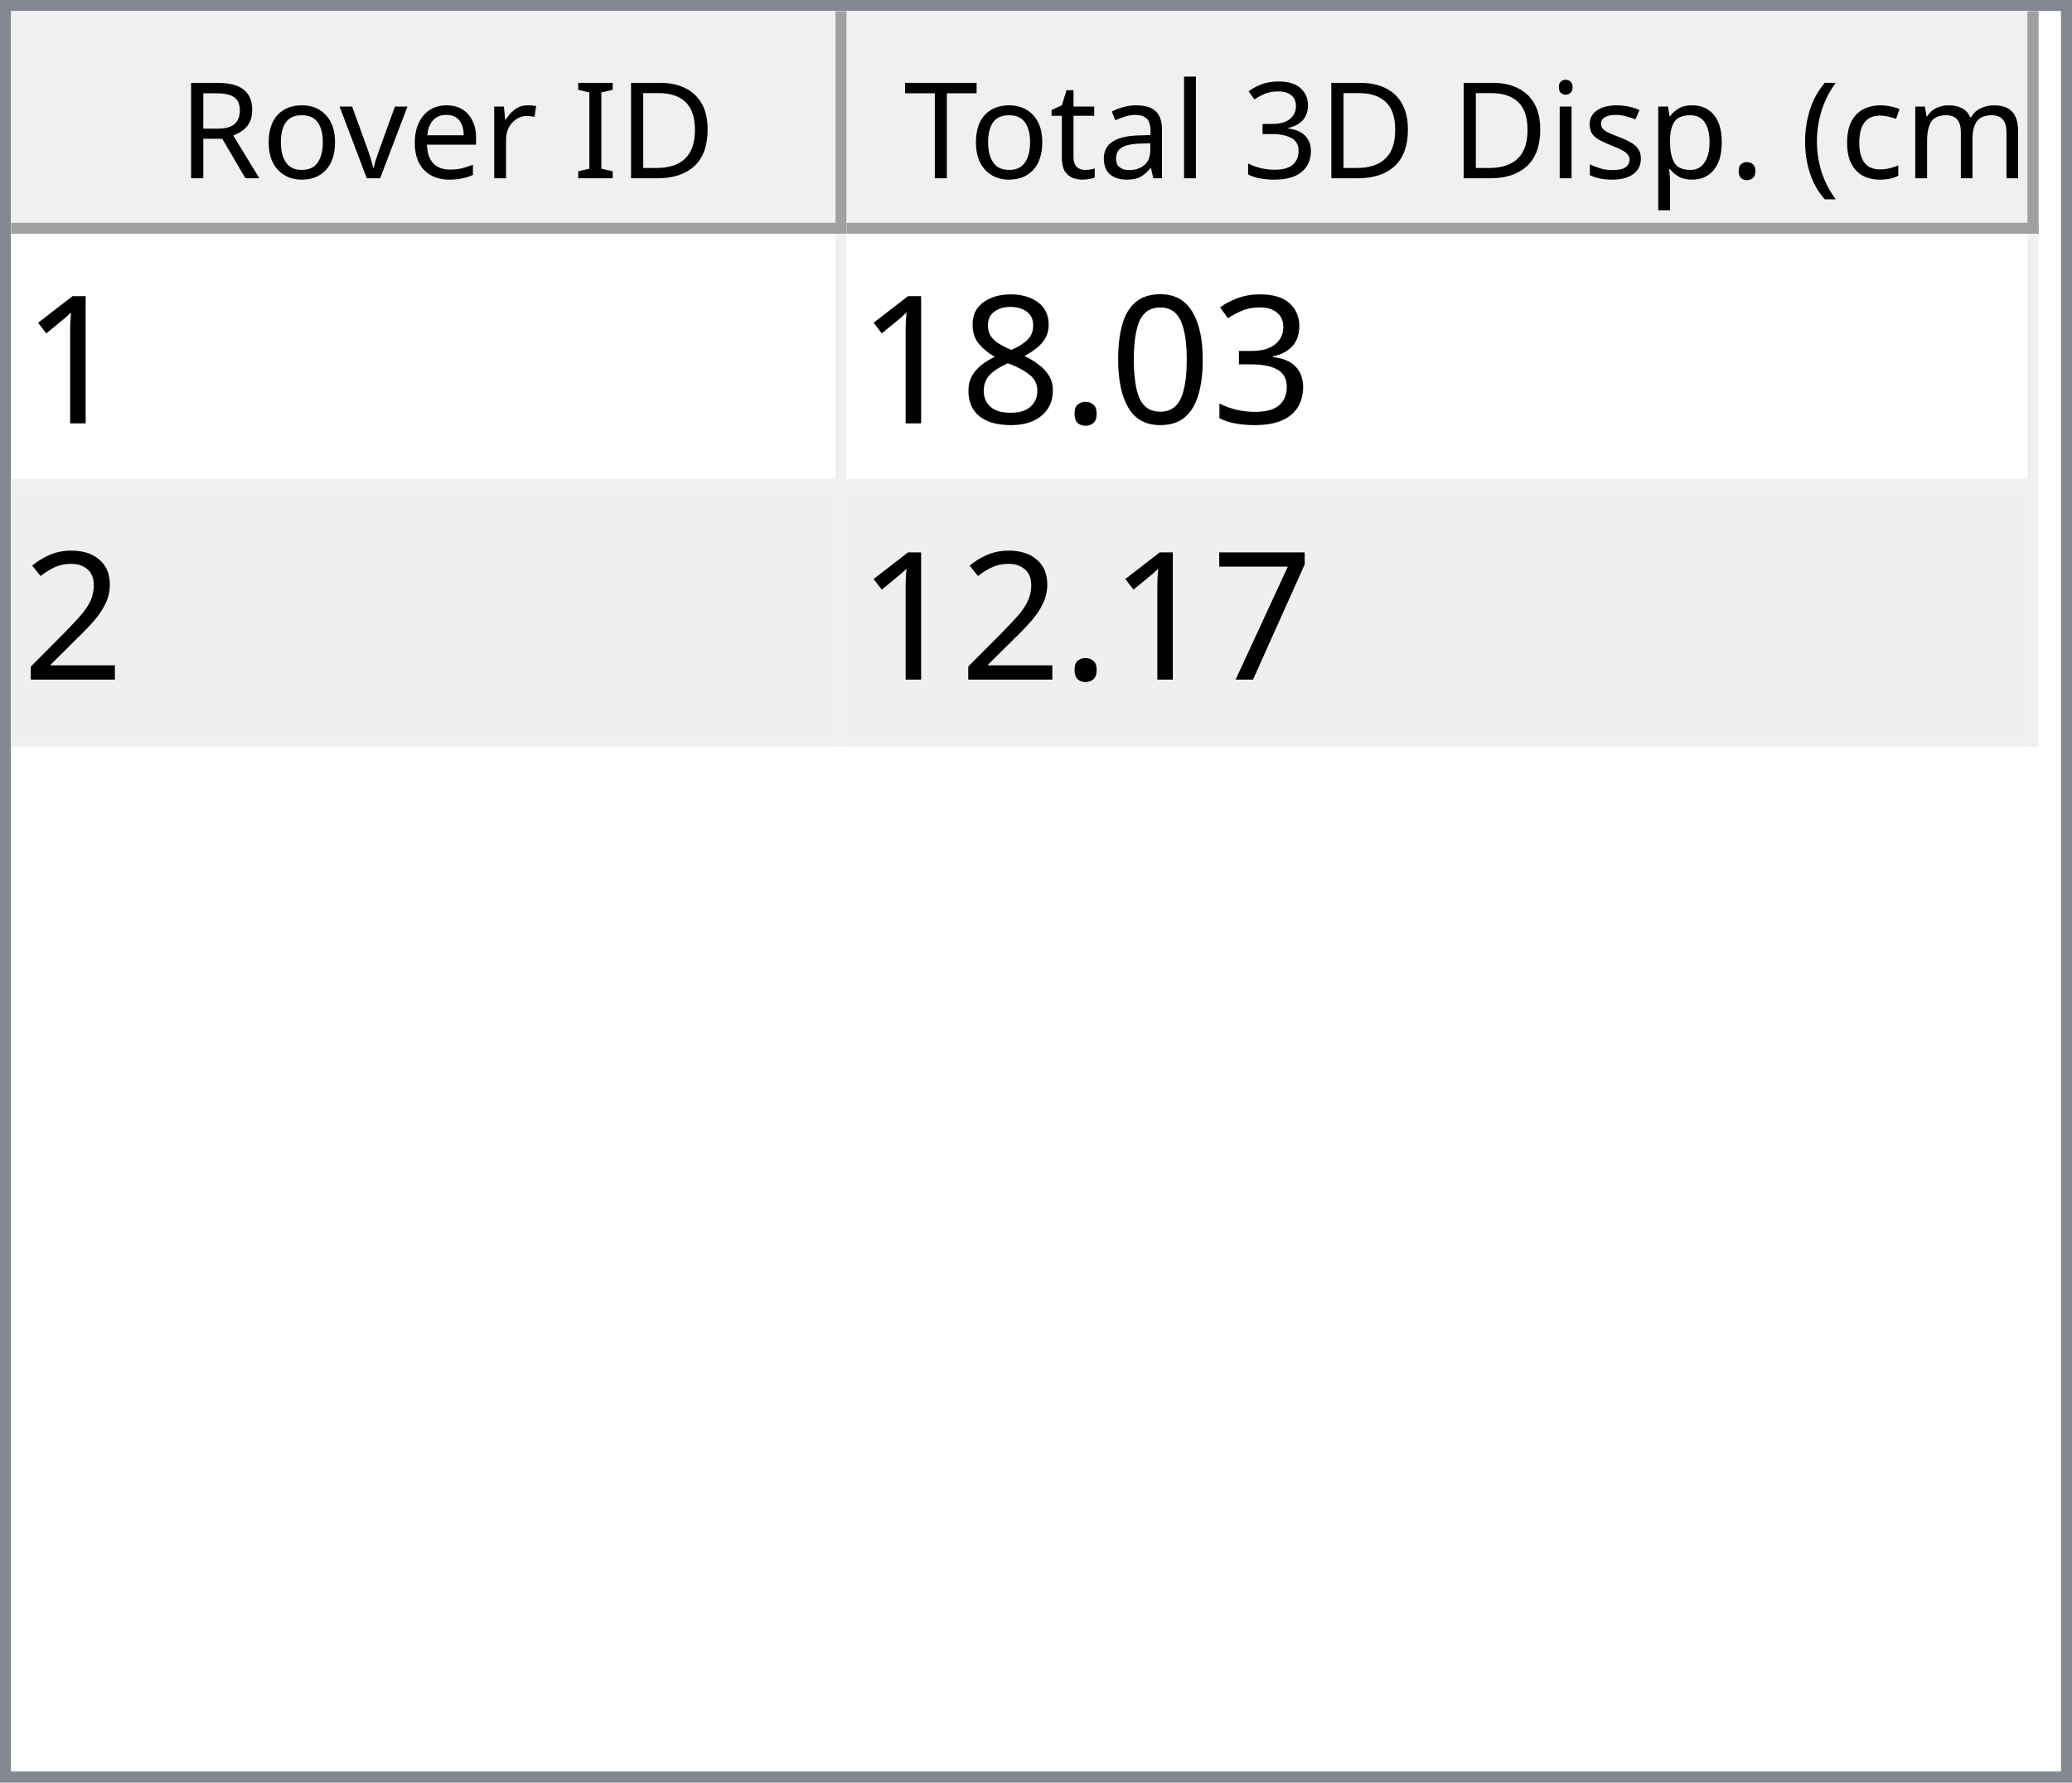
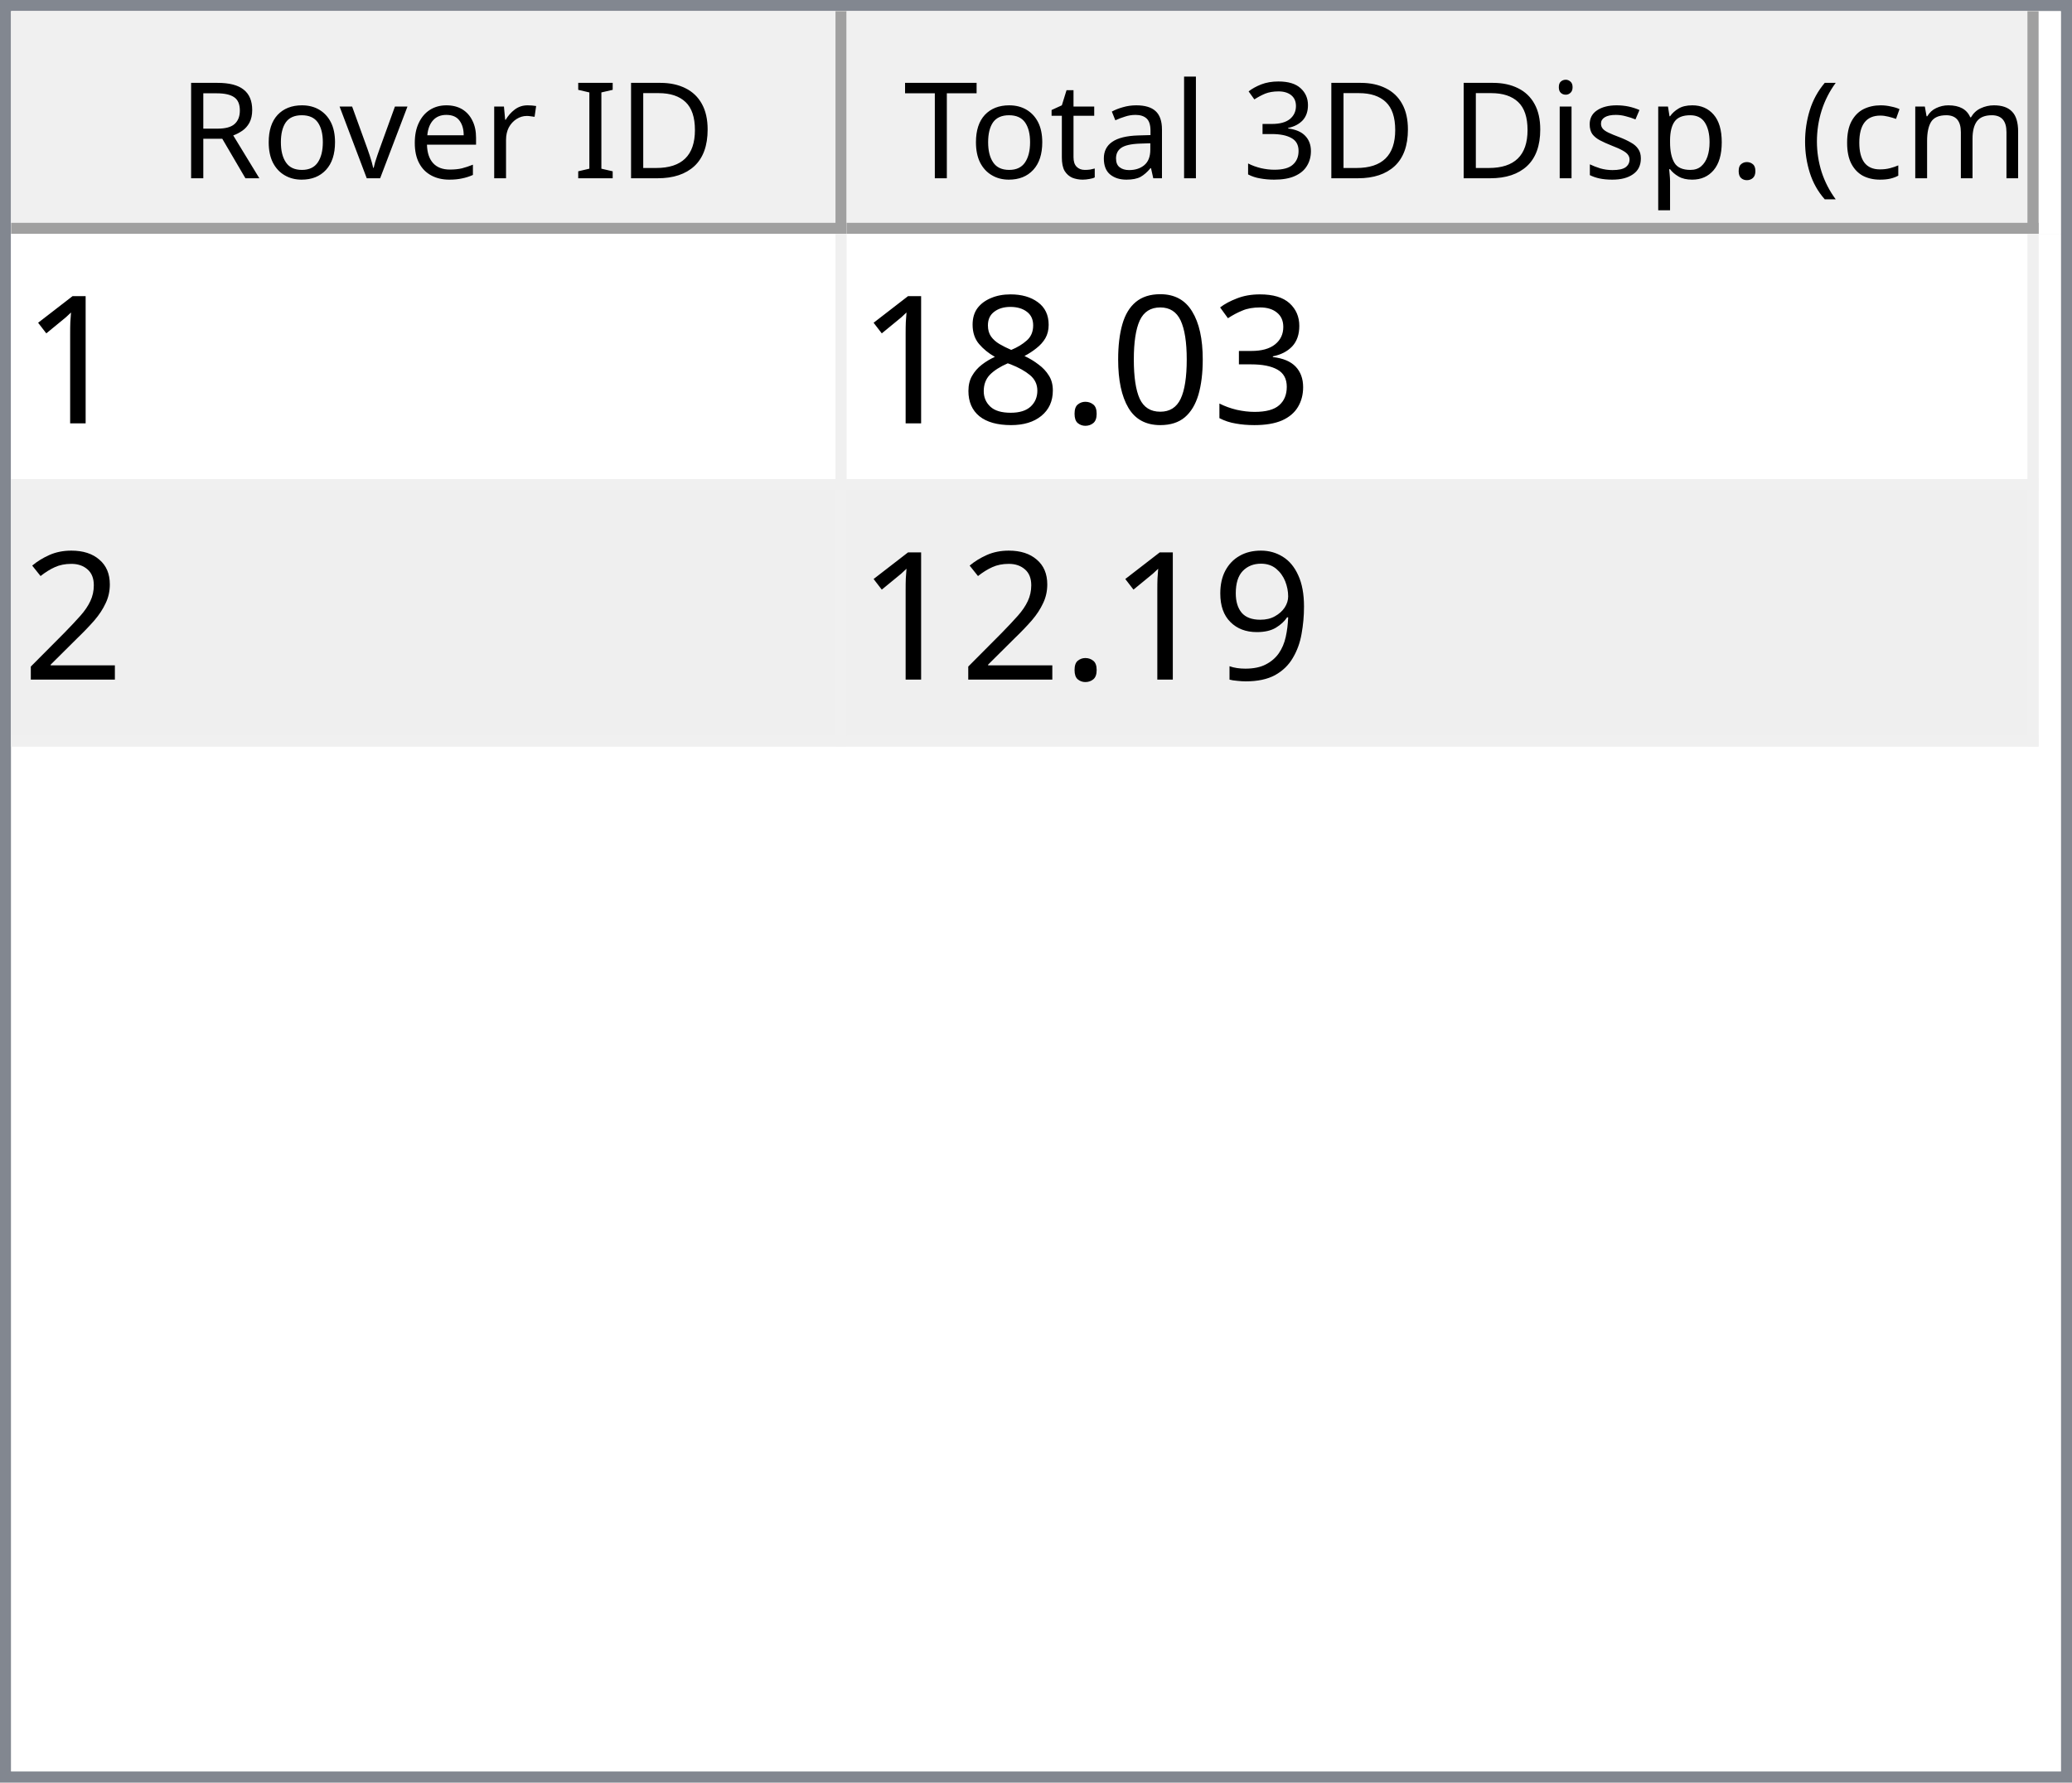
<svg xmlns="http://www.w3.org/2000/svg" style="fill-opacity:1; color-rendering:auto; color-interpolation:auto; text-rendering:auto; stroke:black; stroke-linecap:square; stroke-miterlimit:10; shape-rendering:auto; stroke-opacity:1; fill:black; stroke-dasharray:none; font-weight:normal; stroke-width:1; font-family:'Dialog'; font-style:normal; stroke-linejoin:miter; font-size:12px; stroke-dashoffset:0; image-rendering:auto;" width="186" height="160">
  <defs id="genericDefs" />
  <g>
    <defs id="defs1">
      <clipPath clipPathUnits="userSpaceOnUse" id="clipPath1">
        <path d="M0 0 L186 0 L186 160 L0 160 L0 0 Z" />
      </clipPath>
      <clipPath clipPathUnits="userSpaceOnUse" id="clipPath2">
        <path d="M0 0 L0 160 L186 160 L186 0 Z" />
      </clipPath>
      <clipPath clipPathUnits="userSpaceOnUse" id="clipPath3">
        <path d="M0 0 L0 20 L184 20 L184 0 Z" />
      </clipPath>
      <clipPath clipPathUnits="userSpaceOnUse" id="clipPath4">
        <path d="M0 0 L0 20 L75 20 L75 0 Z" />
      </clipPath>
      <clipPath clipPathUnits="userSpaceOnUse" id="clipPath5">
        <path d="M1 1 L1 19 L74 19 L74 1 Z" />
      </clipPath>
      <clipPath clipPathUnits="userSpaceOnUse" id="clipPath6">
        <path d="M0 0 L0 18 L73 18 L73 0 Z" />
      </clipPath>
      <clipPath clipPathUnits="userSpaceOnUse" id="clipPath7">
        <path d="M-0.5 -0.5 L-0.5 19.5 L74.5 19.5 L74.5 -0.5 Z" />
      </clipPath>
      <clipPath clipPathUnits="userSpaceOnUse" id="clipPath8">
        <path d="M0 0 L0 20 L107 20 L107 0 Z" />
      </clipPath>
      <clipPath clipPathUnits="userSpaceOnUse" id="clipPath9">
        <path d="M1 1 L1 19 L106 19 L106 1 Z" />
      </clipPath>
      <clipPath clipPathUnits="userSpaceOnUse" id="clipPath10">
        <path d="M0 0 L0 18 L105 18 L105 0 Z" />
      </clipPath>
      <clipPath clipPathUnits="userSpaceOnUse" id="clipPath11">
        <path d="M-0.5 -0.5 L-0.5 19.5 L106.5 19.5 L106.5 -0.5 Z" />
      </clipPath>
      <clipPath clipPathUnits="userSpaceOnUse" id="clipPath12">
        <path d="M0 0 L0 138 L184 138 L184 0 Z" />
      </clipPath>
      <clipPath clipPathUnits="userSpaceOnUse" id="clipPath13">
        <path d="M0 0 L0 46 L182 46 L182 0 Z" />
      </clipPath>
      <clipPath clipPathUnits="userSpaceOnUse" id="clipPath14">
        <path d="M-0.5 -0.5 L-0.5 45.5 L181.5 45.5 L181.5 -0.5 Z" />
      </clipPath>
      <clipPath clipPathUnits="userSpaceOnUse" id="clipPath15">
        <path d="M0 0 L0 22 L74 22 L74 0 Z" />
      </clipPath>
      <clipPath clipPathUnits="userSpaceOnUse" id="clipPath16">
        <path d="M0 0 L0 22 L106 22 L106 0 Z" />
      </clipPath>
      <font horiz-adv-x="64.551" id="font1">
        <font-face ascent="107.91" descent="25.098" units-per-em="100" style="font-style:normal; font-family:Segoe UI; font-weight:normal;" />
        <missing-glyph horiz-adv-x="64.551" d="M8.109 0 L8.109 68.266 L56.453 68.266 L56.453 0 L8.109 0 ZM15.328 7.234 L49.219 7.234 L49.219 61.031 L15.328 61.031 L15.328 7.234 Z" />
        <glyph unicode="D" horiz-adv-x="70.117" d="M9.188 0 L9.188 70.016 L28.516 70.016 Q65.531 70.016 65.531 35.891 Q65.531 19.672 55.25 9.836 Q44.969 0 27.734 0 L9.188 0 ZM17.391 62.594 L17.391 7.422 L27.828 7.422 Q41.609 7.422 49.273 14.797 Q56.938 22.172 56.938 35.688 Q56.938 62.594 28.328 62.594 L17.391 62.594 Z" />
        <glyph unicode="I" horiz-adv-x="26.611" d="M17.391 0 L9.188 0 L9.188 70.016 L17.391 70.016 L17.391 0 Z" />
        <glyph unicode=" " horiz-adv-x="27.393" d="" />
        <glyph unicode="r" horiz-adv-x="34.766" d="M34.188 41.891 Q32.078 43.5 28.125 43.5 Q23 43.5 19.555 38.672 Q16.109 33.844 16.109 25.484 L16.109 0 L8.109 0 L8.109 50 L16.109 50 L16.109 39.703 L16.312 39.703 Q18.016 44.969 21.531 47.922 Q25.047 50.875 29.391 50.875 Q32.516 50.875 34.188 50.203 L34.188 41.891 Z" />
        <glyph unicode="e" horiz-adv-x="52.295" d="M48.297 23 L12.984 23 Q13.188 14.656 17.484 10.109 Q21.781 5.562 29.297 5.562 Q37.75 5.562 44.828 11.141 L44.828 3.609 Q38.234 -1.172 27.391 -1.172 Q16.797 -1.172 10.742 5.641 Q4.688 12.453 4.688 24.812 Q4.688 36.469 11.305 43.82 Q17.922 51.172 27.734 51.172 Q37.547 51.172 42.922 44.828 Q48.297 38.484 48.297 27.203 L48.297 23 ZM40.094 29.781 Q40.047 36.719 36.75 40.578 Q33.453 44.438 27.594 44.438 Q21.922 44.438 17.969 40.383 Q14.016 36.328 13.094 29.781 L40.094 29.781 Z" />
        <glyph unicode="v" horiz-adv-x="47.9" d="M47.406 50 L27.484 0 L19.625 0 L0.688 50 L9.469 50 L22.172 13.672 Q23.578 9.672 23.922 6.688 L24.125 6.688 Q24.609 10.453 25.688 13.484 L38.969 50 L47.406 50 Z" />
        <glyph unicode="o" horiz-adv-x="58.594" d="M29 -1.172 Q17.922 -1.172 11.305 5.836 Q4.688 12.844 4.688 24.422 Q4.688 37.016 11.57 44.094 Q18.453 51.172 30.172 51.172 Q41.359 51.172 47.633 44.289 Q53.906 37.406 53.906 25.203 Q53.906 13.234 47.141 6.031 Q40.375 -1.172 29 -1.172 ZM29.594 44.438 Q21.875 44.438 17.383 39.188 Q12.891 33.938 12.891 24.703 Q12.891 15.828 17.43 10.695 Q21.969 5.562 29.594 5.562 Q37.359 5.562 41.531 10.594 Q45.703 15.625 45.703 24.906 Q45.703 34.281 41.531 39.359 Q37.359 44.438 29.594 44.438 Z" />
        <glyph unicode="R" horiz-adv-x="59.814" d="M59.375 0 L49.609 0 L37.891 19.625 Q36.281 22.359 34.766 24.289 Q33.25 26.219 31.664 27.438 Q30.078 28.656 28.25 29.219 Q26.422 29.781 24.125 29.781 L17.391 29.781 L17.391 0 L9.188 0 L9.188 70.016 L30.078 70.016 Q34.672 70.016 38.555 68.867 Q42.438 67.719 45.289 65.375 Q48.141 63.031 49.758 59.547 Q51.375 56.062 51.375 51.375 Q51.375 47.703 50.273 44.656 Q49.172 41.609 47.148 39.211 Q45.125 36.812 42.266 35.133 Q39.406 33.453 35.844 32.516 L35.844 32.328 Q37.594 31.547 38.891 30.547 Q40.188 29.547 41.359 28.18 Q42.531 26.812 43.68 25.078 Q44.828 23.344 46.234 21.047 L59.375 0 ZM17.391 62.594 L17.391 37.203 L28.516 37.203 Q31.594 37.203 34.203 38.133 Q36.812 39.062 38.719 40.797 Q40.625 42.531 41.703 45.047 Q42.781 47.562 42.781 50.688 Q42.781 56.297 39.141 59.445 Q35.5 62.594 28.609 62.594 L17.391 62.594 Z" />
        <glyph unicode=")" horiz-adv-x="30.176" d="M8.297 -15.922 L1.172 -15.922 Q16.406 2.344 16.406 26.812 Q16.406 51.469 1.078 70.016 L8.297 70.016 Q23.531 52.156 23.531 26.703 Q23.531 1.375 8.297 -15.922 Z" />
        <glyph unicode="m" horiz-adv-x="86.133" d="M79.109 0 L71.094 0 L71.094 28.719 Q71.094 37.016 68.531 40.727 Q65.969 44.438 59.906 44.438 Q54.781 44.438 51.195 39.75 Q47.609 35.062 47.609 28.516 L47.609 0 L39.594 0 L39.594 29.688 Q39.594 44.438 28.219 44.438 Q22.953 44.438 19.531 40.016 Q16.109 35.594 16.109 28.516 L16.109 0 L8.109 0 L8.109 50 L16.109 50 L16.109 42.094 L16.312 42.094 Q21.625 51.172 31.844 51.172 Q36.969 51.172 40.773 48.312 Q44.578 45.453 46 40.828 Q51.562 51.172 62.594 51.172 Q79.109 51.172 79.109 30.812 L79.109 0 Z" />
        <glyph unicode="c" horiz-adv-x="46.191" d="M42.188 2.297 Q36.422 -1.172 28.516 -1.172 Q17.828 -1.172 11.258 5.789 Q4.688 12.75 4.688 23.828 Q4.688 36.188 11.766 43.68 Q18.844 51.172 30.672 51.172 Q37.25 51.172 42.281 48.734 L42.281 40.531 Q36.719 44.438 30.375 44.438 Q22.703 44.438 17.797 38.945 Q12.891 33.453 12.891 24.516 Q12.891 15.719 17.508 10.641 Q22.125 5.562 29.891 5.562 Q36.422 5.562 42.188 9.906 L42.188 2.297 Z" />
        <glyph unicode="(" horiz-adv-x="30.176" d="M29.109 -15.922 L21.969 -15.922 Q6.844 1.375 6.844 26.703 Q6.844 52.156 21.969 70.016 L29.203 70.016 Q13.875 51.469 13.875 26.812 Q13.875 2.344 29.109 -15.922 Z" />
        <glyph unicode="." horiz-adv-x="21.68" d="M10.891 -1.078 Q8.641 -1.078 7.055 0.539 Q5.469 2.156 5.469 4.391 Q5.469 6.641 7.055 8.273 Q8.641 9.906 10.891 9.906 Q13.188 9.906 14.797 8.273 Q16.406 6.641 16.406 4.391 Q16.406 2.156 14.797 0.539 Q13.188 -1.078 10.891 -1.078 Z" />
        <glyph unicode="p" horiz-adv-x="58.789" d="M16.312 7.234 L16.109 7.234 L16.109 -23 L8.109 -23 L8.109 50 L16.109 50 L16.109 41.219 L16.312 41.219 Q22.219 51.172 33.594 51.172 Q43.266 51.172 48.688 44.461 Q54.109 37.75 54.109 26.469 Q54.109 13.922 48 6.375 Q41.891 -1.172 31.297 -1.172 Q21.578 -1.172 16.312 7.234 ZM16.109 27.391 L16.109 20.406 Q16.109 14.203 20.141 9.883 Q24.172 5.562 30.375 5.562 Q37.641 5.562 41.773 11.133 Q45.906 16.703 45.906 26.609 Q45.906 34.969 42.047 39.703 Q38.188 44.438 31.594 44.438 Q24.609 44.438 20.359 39.578 Q16.109 34.719 16.109 27.391 Z" />
        <glyph unicode="s" horiz-adv-x="42.432" d="M5.078 1.812 L5.078 10.406 Q11.625 5.562 19.484 5.562 Q30.031 5.562 30.031 12.594 Q30.031 14.594 29.125 15.992 Q28.219 17.391 26.68 18.461 Q25.141 19.531 23.07 20.383 Q21 21.234 18.609 22.172 Q15.281 23.484 12.766 24.828 Q10.25 26.172 8.57 27.859 Q6.891 29.547 6.031 31.695 Q5.172 33.844 5.172 36.719 Q5.172 40.234 6.789 42.945 Q8.406 45.656 11.086 47.484 Q13.766 49.312 17.211 50.242 Q20.656 51.172 24.312 51.172 Q30.812 51.172 35.938 48.922 L35.938 40.828 Q30.422 44.438 23.25 44.438 Q21 44.438 19.195 43.922 Q17.391 43.406 16.094 42.477 Q14.797 41.547 14.086 40.258 Q13.375 38.969 13.375 37.406 Q13.375 35.453 14.086 34.133 Q14.797 32.812 16.164 31.789 Q17.531 30.766 19.484 29.938 Q21.438 29.109 23.922 28.125 Q27.25 26.859 29.883 25.516 Q32.516 24.172 34.375 22.484 Q36.234 20.797 37.234 18.602 Q38.234 16.406 38.234 13.375 Q38.234 9.672 36.602 6.938 Q34.969 4.203 32.234 2.398 Q29.5 0.594 25.93 -0.289 Q22.359 -1.172 18.453 -1.172 Q10.75 -1.172 5.078 1.812 Z" />
        <glyph unicode="i" horiz-adv-x="24.219" d="M12.203 62.703 Q10.062 62.703 8.547 64.164 Q7.031 65.625 7.031 67.875 Q7.031 70.125 8.547 71.609 Q10.062 73.094 12.203 73.094 Q14.406 73.094 15.945 71.609 Q17.484 70.125 17.484 67.875 Q17.484 65.719 15.945 64.211 Q14.406 62.703 12.203 62.703 ZM16.109 0 L8.109 0 L8.109 50 L16.109 50 L16.109 0 Z" />
        <glyph unicode="3" horiz-adv-x="53.906" d="M46.531 19.828 Q46.531 15.094 44.75 11.211 Q42.969 7.328 39.719 4.57 Q36.469 1.812 31.93 0.297 Q27.391 -1.219 21.922 -1.219 Q11.922 -1.219 6 2.594 L6 11.188 Q13.094 5.609 22.219 5.609 Q25.875 5.609 28.828 6.539 Q31.781 7.469 33.906 9.227 Q36.031 10.984 37.18 13.477 Q38.328 15.969 38.328 19.094 Q38.328 32.812 18.797 32.812 L12.984 32.812 L12.984 39.594 L18.5 39.594 Q35.797 39.594 35.797 52.484 Q35.797 64.406 22.609 64.406 Q15.188 64.406 8.688 59.422 L8.688 67.188 Q15.375 71.188 24.609 71.188 Q29 71.188 32.57 69.969 Q36.141 68.75 38.68 66.555 Q41.219 64.359 42.609 61.281 Q44 58.203 44 54.5 Q44 40.672 30.031 36.719 L30.031 36.531 Q33.594 36.141 36.625 34.797 Q39.656 33.453 41.852 31.305 Q44.047 29.156 45.289 26.25 Q46.531 23.344 46.531 19.828 Z" />
        <glyph unicode="l" horiz-adv-x="24.219" d="M16.109 0 L8.109 0 L8.109 74.031 L16.109 74.031 L16.109 0 Z" />
        <glyph unicode="a" horiz-adv-x="50.879" d="M43.891 0 L35.891 0 L35.891 7.812 L35.688 7.812 Q30.469 -1.172 20.312 -1.172 Q12.844 -1.172 8.617 2.781 Q4.391 6.734 4.391 13.281 Q4.391 27.297 20.906 29.594 L35.891 31.688 Q35.891 44.438 25.594 44.438 Q16.547 44.438 9.281 38.281 L9.281 46.484 Q16.656 51.172 26.266 51.172 Q43.891 51.172 43.891 32.516 L43.891 0 ZM35.891 25.297 L23.828 23.641 Q18.266 22.859 15.43 20.875 Q12.594 18.891 12.594 13.875 Q12.594 10.203 15.211 7.883 Q17.828 5.562 22.172 5.562 Q28.125 5.562 32.008 9.742 Q35.891 13.922 35.891 20.312 L35.891 25.297 Z" />
        <glyph unicode="t" horiz-adv-x="33.887" d="M31.297 0.484 Q28.469 -1.078 23.828 -1.078 Q10.688 -1.078 10.688 13.578 L10.688 43.172 L2.094 43.172 L2.094 50 L10.688 50 L10.688 62.203 L18.703 64.797 L18.703 50 L31.297 50 L31.297 43.172 L18.703 43.172 L18.703 14.984 Q18.703 9.969 20.414 7.82 Q22.125 5.672 26.078 5.672 Q29.109 5.672 31.297 7.328 L31.297 0.484 Z" />
        <glyph unicode="T" horiz-adv-x="52.393" d="M50.594 62.594 L30.375 62.594 L30.375 0 L22.172 0 L22.172 62.594 L2 62.594 L2 70.016 L50.594 70.016 L50.594 62.594 Z" />
      </font>
      <font horiz-adv-x="75.0" id="font2">
        <font-face ascent="100.537" descent="21.973" units-per-em="100" style="font-style:normal; font-family:sans-serif; font-weight:normal;" />
        <missing-glyph horiz-adv-x="75.0" d="M12.5 0 L12.5 62.5 L62.5 62.5 L62.5 0 L12.5 0 ZM14.062 1.562 L60.938 1.562 L60.938 60.938 L14.062 60.938 L14.062 1.562 Z" />
        <glyph unicode="1" horiz-adv-x="55.615" d="M37.25 0 L28.469 0 L28.469 56 Q25.297 52.984 20.141 49.953 Q14.984 46.922 10.891 45.406 L10.891 53.906 Q18.266 57.375 23.781 62.305 Q29.297 67.234 31.594 71.875 L37.25 71.875 L37.25 0 Z" />
        <glyph unicode="3" horiz-adv-x="55.615" d="M4.203 18.891 L12.984 20.062 Q14.5 12.594 18.141 9.297 Q21.781 6 27 6 Q33.203 6 37.477 10.297 Q41.75 14.594 41.75 20.953 Q41.75 27 37.797 30.93 Q33.844 34.859 27.734 34.859 Q25.25 34.859 21.531 33.891 L22.516 41.609 Q23.391 41.5 23.922 41.5 Q29.547 41.5 34.039 44.43 Q38.531 47.359 38.531 53.469 Q38.531 58.297 35.258 61.477 Q31.984 64.656 26.812 64.656 Q21.688 64.656 18.266 61.43 Q14.844 58.203 13.875 51.766 L5.078 53.328 Q6.688 62.156 12.398 67.016 Q18.109 71.875 26.609 71.875 Q32.469 71.875 37.398 69.359 Q42.328 66.844 44.945 62.5 Q47.562 58.156 47.562 53.266 Q47.562 48.641 45.07 44.828 Q42.578 41.016 37.703 38.766 Q44.047 37.312 47.562 32.695 Q51.078 28.078 51.078 21.141 Q51.078 11.766 44.242 5.25 Q37.406 -1.266 26.953 -1.266 Q17.531 -1.266 11.305 4.352 Q5.078 9.969 4.203 18.891 Z" />
        <glyph unicode="0" horiz-adv-x="55.615" d="M4.156 35.297 Q4.156 48 6.766 55.742 Q9.375 63.484 14.523 67.68 Q19.672 71.875 27.484 71.875 Q33.25 71.875 37.594 69.555 Q41.938 67.234 44.773 62.867 Q47.609 58.5 49.219 52.227 Q50.828 45.953 50.828 35.297 Q50.828 22.703 48.242 14.969 Q45.656 7.234 40.508 3.008 Q35.359 -1.219 27.484 -1.219 Q17.141 -1.219 11.234 6.203 Q4.156 15.141 4.156 35.297 ZM13.188 35.297 Q13.188 17.672 17.312 11.836 Q21.438 6 27.484 6 Q33.547 6 37.672 11.859 Q41.797 17.719 41.797 35.297 Q41.797 52.984 37.672 58.789 Q33.547 64.594 27.391 64.594 Q21.344 64.594 17.719 59.469 Q13.188 52.938 13.188 35.297 Z" />
        <glyph unicode="." horiz-adv-x="27.783" d="M9.078 0 L9.078 10.016 L19.094 10.016 L19.094 0 L9.078 0 Z" />
        <glyph unicode="8" horiz-adv-x="55.615" d="M17.672 38.812 Q12.203 40.828 9.57 44.539 Q6.938 48.25 6.938 53.422 Q6.938 61.234 12.555 66.555 Q18.172 71.875 27.484 71.875 Q36.859 71.875 42.578 66.43 Q48.297 60.984 48.297 53.172 Q48.297 48.188 45.68 44.508 Q43.062 40.828 37.75 38.812 Q44.344 36.672 47.781 31.883 Q51.219 27.094 51.219 20.453 Q51.219 11.281 44.727 5.031 Q38.234 -1.219 27.641 -1.219 Q17.047 -1.219 10.547 5.055 Q4.047 11.328 4.047 20.703 Q4.047 27.688 7.594 32.398 Q11.141 37.109 17.672 38.812 ZM15.922 53.719 Q15.922 48.641 19.195 45.414 Q22.469 42.188 27.688 42.188 Q32.766 42.188 36.016 45.383 Q39.266 48.578 39.266 53.219 Q39.266 58.062 35.914 61.359 Q32.562 64.656 27.594 64.656 Q22.562 64.656 19.242 61.43 Q15.922 58.203 15.922 53.719 ZM13.094 20.656 Q13.094 16.891 14.875 13.375 Q16.656 9.859 20.172 7.93 Q23.688 6 27.734 6 Q34.031 6 38.133 10.055 Q42.234 14.109 42.234 20.359 Q42.234 26.703 38.016 30.859 Q33.797 35.016 27.438 35.016 Q21.234 35.016 17.164 30.914 Q13.094 26.812 13.094 20.656 Z" />
        <glyph unicode="2" horiz-adv-x="55.615" d="M50.344 8.453 L50.344 0 L3.031 0 Q2.938 3.172 4.047 6.109 Q5.859 10.938 9.836 15.625 Q13.812 20.312 21.344 26.469 Q33.016 36.031 37.117 41.625 Q41.219 47.219 41.219 52.203 Q41.219 57.422 37.477 61.008 Q33.734 64.594 27.734 64.594 Q21.391 64.594 17.578 60.789 Q13.766 56.984 13.719 50.25 L4.688 51.172 Q5.609 61.281 11.664 66.578 Q17.719 71.875 27.938 71.875 Q38.234 71.875 44.242 66.164 Q50.25 60.453 50.25 52 Q50.25 47.703 48.492 43.555 Q46.734 39.406 42.656 34.812 Q38.578 30.219 29.109 22.219 Q21.188 15.578 18.945 13.211 Q16.703 10.844 15.234 8.453 L50.344 8.453 Z" />
-         <glyph unicode="7" horiz-adv-x="55.615" d="M4.734 62.203 L4.734 70.656 L51.078 70.656 L51.078 63.812 Q44.234 56.547 37.523 44.484 Q30.812 32.422 27.156 19.672 Q24.516 10.688 23.781 0 L14.75 0 Q14.891 8.453 18.062 20.414 Q21.234 32.375 27.172 43.484 Q33.109 54.594 39.797 62.203 L4.734 62.203 Z" />
+         <glyph unicode="9" horiz-adv-x="55.615" d="M5.469 16.547 L13.922 17.328 Q14.984 11.375 18.016 8.688 Q21.047 6 25.781 6 Q29.828 6 32.883 7.859 Q35.938 9.719 37.891 12.82 Q39.844 15.922 41.164 21.195 Q42.484 26.469 42.484 31.938 Q42.484 32.516 42.438 33.688 Q39.797 29.5 35.234 26.883 Q30.672 24.266 25.344 24.266 Q16.453 24.266 10.305 30.711 Q4.156 37.156 4.156 47.703 Q4.156 58.594 10.578 65.234 Q17 71.875 26.656 71.875 Q33.641 71.875 39.43 68.117 Q45.219 64.359 48.219 57.398 Q51.219 50.438 51.219 37.25 Q51.219 23.531 48.242 15.406 Q45.266 7.281 39.383 3.031 Q33.5 -1.219 25.594 -1.219 Q17.188 -1.219 11.867 3.445 Q6.547 8.109 5.469 16.547 ZM41.453 48.141 Q41.453 55.719 37.43 60.156 Q33.406 64.594 27.734 64.594 Q21.875 64.594 17.531 59.812 Q13.188 55.031 13.188 47.406 Q13.188 40.578 17.312 36.305 Q21.438 32.031 27.484 32.031 Q33.594 32.031 37.523 36.305 Q41.453 40.578 41.453 48.141 Z" />
      </font>
    </defs>
    <g style="fill:white; stroke:white;">
      <rect x="0" y="0" width="186" style="clip-path:url(#clipPath1); stroke:none;" height="160" />
    </g>
    <g style="fill:white; text-rendering:optimizeSpeed; color-rendering:optimizeSpeed; image-rendering:optimizeSpeed; shape-rendering:crispEdges; stroke:white; color-interpolation:sRGB;">
      <rect x="0" width="186" height="160" y="0" style="stroke:none;" />
      <path style="stroke:none;" d="M0 160 L186 160 L186 0 L0 0 Z" />
    </g>
    <g style="fill:rgb(240,240,240); font-family:'Segoe UI'; stroke:rgb(240,240,240);">
      <rect x="0" y="0" width="186" style="clip-path:url(#clipPath2); stroke:none;" height="160" />
    </g>
    <g style="fill:rgb(130,135,144); font-family:'Segoe UI'; stroke:rgb(130,135,144);">
      <path d="M0 0 L186 0 L186 160 L0 160 L0 0 ZM1 1 L185 1 L185 159 L1 159 L1 1 Z" style="fill-rule:evenodd; clip-path:url(#clipPath2); stroke:none;" />
    </g>
    <g style="fill:white; font-family:'Segoe UI'; stroke:white;" transform="translate(1,1)">
      <rect x="0" y="0" width="184" style="clip-path:url(#clipPath3); stroke:none;" height="20" />
    </g>
    <g style="fill:rgb(240,240,240); font-family:'Segoe UI'; stroke:rgb(240,240,240);" transform="translate(1,1)">
      <rect x="0" y="0" width="75" style="clip-path:url(#clipPath4); stroke:none;" height="20" />
    </g>
    <g style="font-family:'Segoe UI';" transform="translate(2,2)">
      <text x="14" xml:space="preserve" y="14" style="clip-path:url(#clipPath6); stroke:none;">Rover ID</text>
    </g>
    <g style="fill:rgb(160,160,160); font-family:'Segoe UI'; stroke:rgb(160,160,160); stroke-linejoin:bevel;" transform="translate(1.5,1.5)">
      <line x1="74" x2="74" y1="0" style="fill:none; clip-path:url(#clipPath7);" y2="19" />
    </g>
    <g style="fill:rgb(160,160,160); font-family:'Segoe UI'; stroke:rgb(160,160,160); stroke-linejoin:bevel;" transform="matrix(1,0,0,1,1,1) translate(0.5,0.5)">
      <line x1="0" x2="74" y1="19" style="fill:none; clip-path:url(#clipPath7);" y2="19" />
    </g>
    <g style="fill:rgb(240,240,240); font-family:'Segoe UI'; stroke:rgb(240,240,240);" transform="translate(76,1)">
      <rect x="0" y="0" width="107" style="clip-path:url(#clipPath8); stroke:none;" height="20" />
    </g>
    <g style="font-family:'Segoe UI';" transform="translate(77,2)">
      <text x="1" xml:space="preserve" y="14" style="clip-path:url(#clipPath10); stroke:none;"> Total 3D Disp. (cm)</text>
    </g>
    <g style="fill:rgb(160,160,160); font-family:'Segoe UI'; stroke:rgb(160,160,160); stroke-linejoin:bevel;" transform="translate(76.5,1.5)">
      <line x1="106" x2="106" y1="0" style="fill:none; clip-path:url(#clipPath11);" y2="19" />
    </g>
    <g style="fill:rgb(160,160,160); font-family:'Segoe UI'; stroke:rgb(160,160,160); stroke-linejoin:bevel;" transform="matrix(1,0,0,1,76,1) translate(0.5,0.5)">
      <line x1="0" x2="106" y1="19" style="fill:none; clip-path:url(#clipPath11);" y2="19" />
    </g>
    <g style="fill:white; font-family:'Segoe UI'; stroke:white;" transform="translate(1,21)">
      <rect x="0" y="0" width="184" style="clip-path:url(#clipPath12); stroke:none;" height="138" />
    </g>
    <g style="fill:rgb(240,240,240); font-size:16px; font-family:sans-serif; stroke:rgb(240,240,240);" transform="translate(1,21)">
      <rect x="0" y="0" width="182" style="clip-path:url(#clipPath13); stroke:none;" height="46" />
      <line transform="translate(0.5,0.5)" x1="0" x2="181" y1="22" style="clip-path:url(#clipPath14); fill:none; stroke-linejoin:bevel;" y2="22" />
    </g>
    <g transform="matrix(1,0,0,1,1,21) translate(0.5,0.5)" style="fill:rgb(240,240,240); font-size:16px; font-family:sans-serif; stroke:rgb(240,240,240); stroke-linejoin:bevel;">
      <line x1="0" x2="181" y1="45" style="fill:none; clip-path:url(#clipPath14);" y2="45" />
    </g>
    <g transform="matrix(1,0,0,1,1,21) translate(0.5,0.5)" style="fill:rgb(240,240,240); font-size:16px; font-family:sans-serif; stroke:rgb(240,240,240); stroke-linejoin:bevel;">
      <line x1="74" x2="74" y1="0" style="fill:none; clip-path:url(#clipPath14);" y2="45" />
    </g>
    <g transform="matrix(1,0,0,1,1,21) translate(0.5,0.5)" style="fill:rgb(240,240,240); font-size:16px; font-family:sans-serif; stroke:rgb(240,240,240); stroke-linejoin:bevel;">
      <line x1="181" x2="181" y1="0" style="fill:none; clip-path:url(#clipPath14);" y2="45" />
    </g>
    <g style="fill:white; font-size:16px; font-family:sans-serif; stroke:white;" transform="matrix(1,0,0,1,1,21)">
      <rect x="0" y="0" width="74" style="clip-path:url(#clipPath15); stroke:none;" height="22" />
      <text x="1" y="17" style="fill:black; clip-path:url(#clipPath15); stroke:none;" xml:space="preserve">1</text>
    </g>
    <g style="fill:white; font-size:16px; font-family:sans-serif; stroke:white;" transform="matrix(1,0,0,1,1,21) translate(75,0)">
      <rect x="0" y="0" width="106" style="clip-path:url(#clipPath16); stroke:none;" height="22" />
      <text x="1" y="17" style="fill:black; clip-path:url(#clipPath16); stroke:none;" xml:space="preserve">18.03</text>
    </g>
    <g style="fill:rgb(239,239,239); font-size:16px; font-family:sans-serif; stroke:rgb(239,239,239);" transform="matrix(1,0,0,1,1,21) translate(0,23)">
      <rect x="0" y="0" width="74" style="clip-path:url(#clipPath15); stroke:none;" height="22" />
      <text x="1" y="17" style="fill:black; clip-path:url(#clipPath15); stroke:none;" xml:space="preserve">2</text>
    </g>
    <g style="fill:rgb(239,239,239); font-size:16px; font-family:sans-serif; stroke:rgb(239,239,239);" transform="matrix(1,0,0,1,1,21) translate(75,23)">
      <rect x="0" y="0" width="106" style="clip-path:url(#clipPath16); stroke:none;" height="22" />
-       <text x="1" y="17" style="fill:black; clip-path:url(#clipPath16); stroke:none;" xml:space="preserve">12.17</text>
+       <text x="1" y="17" style="fill:black; clip-path:url(#clipPath16); stroke:none;" xml:space="preserve">12.19</text>
    </g>
  </g>
</svg>
